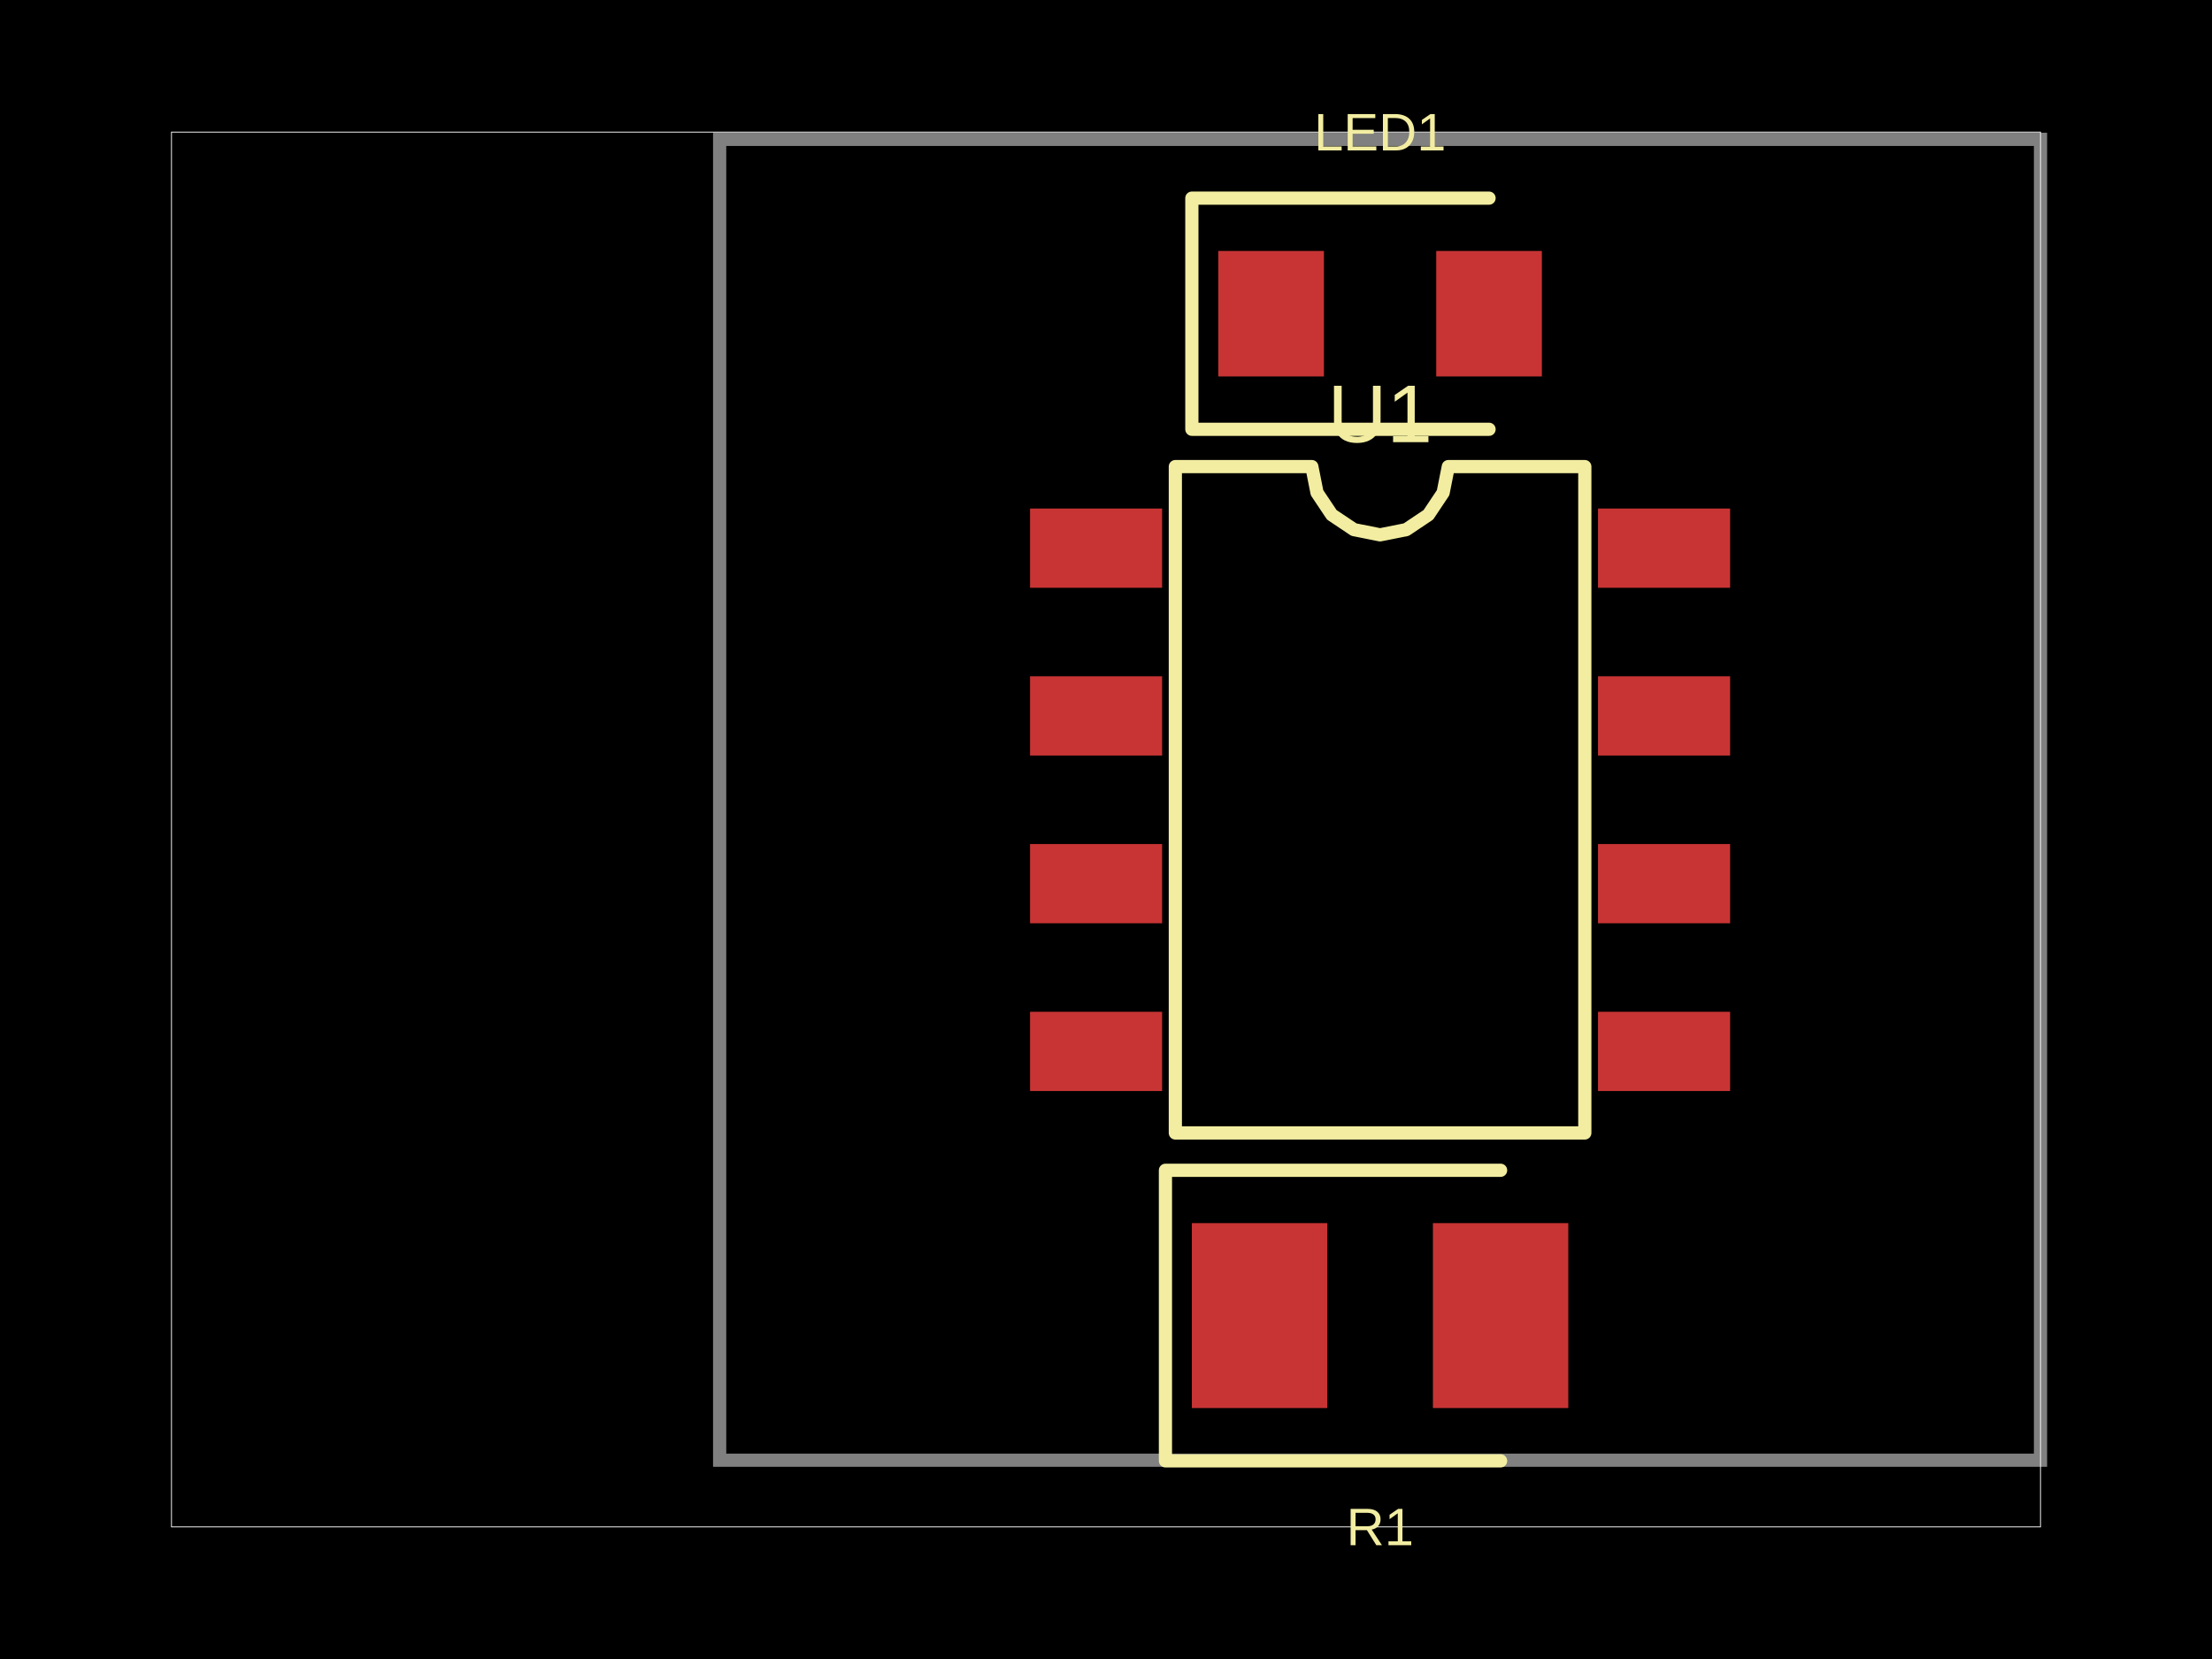
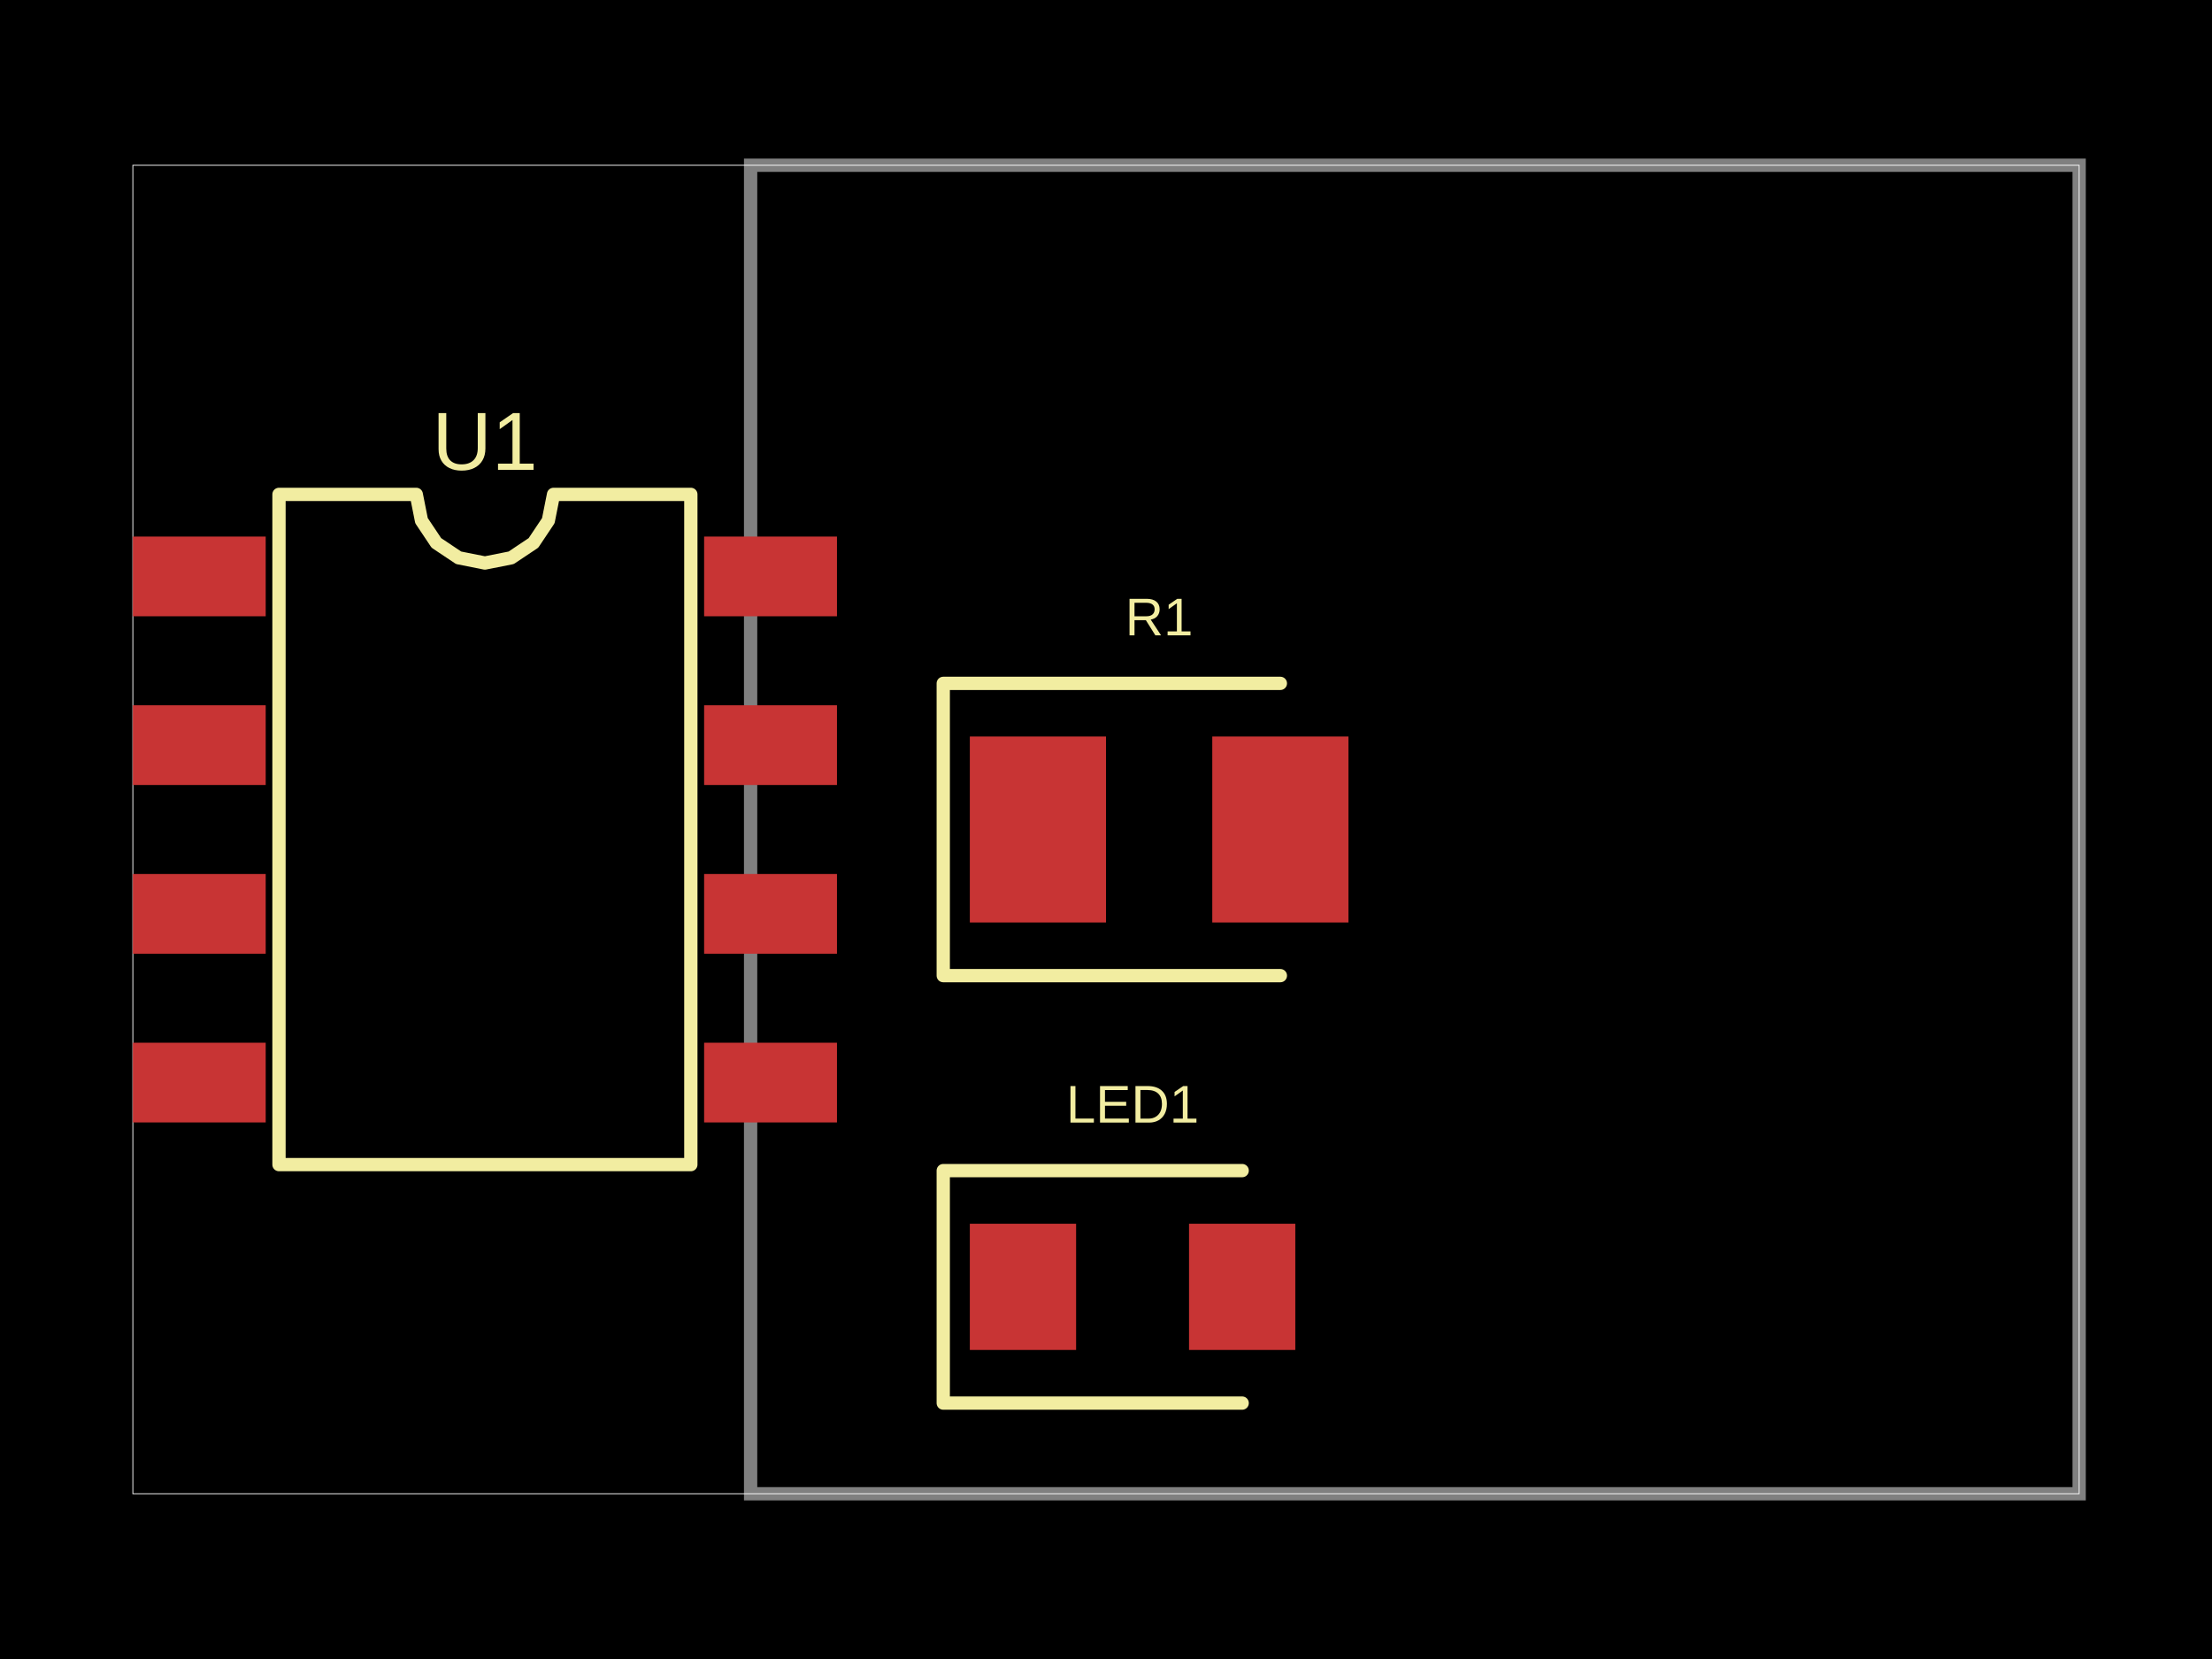
<svg xmlns="http://www.w3.org/2000/svg" width="800" height="600" data-software-used-string="@tscircuit/core@0.0.909">
  <style />
  <rect class="boundary" x="0" y="0" fill="#000" width="800" height="600" data-type="pcb_background" data-pcb-layer="global" />
-   <rect class="pcb-boundary" fill="none" stroke="#fff" stroke-width="0.3" x="62.022" y="47.771" width="675.955" height="504.459" data-type="pcb_boundary" data-pcb-layer="global" />
-   <path class="pcb-board" d="M 260.271 528.105 L 737.978 528.105 L 737.978 50.398 L 260.271 50.398 Z" fill="none" stroke="rgba(255, 255, 255, 0.5)" stroke-width="4.777" data-type="pcb_board" data-pcb-layer="board" />
-   <rect class="pcb-pad" fill="rgb(200, 52, 52)" x="372.532" y="183.917" width="47.771" height="28.662" data-type="pcb_smtpad" data-pcb-layer="top" />
-   <rect class="pcb-pad" fill="rgb(200, 52, 52)" x="372.532" y="244.586" width="47.771" height="28.662" data-type="pcb_smtpad" data-pcb-layer="top" />
-   <rect class="pcb-pad" fill="rgb(200, 52, 52)" x="372.532" y="305.255" width="47.771" height="28.662" data-type="pcb_smtpad" data-pcb-layer="top" />
-   <rect class="pcb-pad" fill="rgb(200, 52, 52)" x="372.532" y="365.924" width="47.771" height="28.662" data-type="pcb_smtpad" data-pcb-layer="top" />
-   <rect class="pcb-pad" fill="rgb(200, 52, 52)" x="577.946" y="365.924" width="47.771" height="28.662" data-type="pcb_smtpad" data-pcb-layer="top" />
-   <rect class="pcb-pad" fill="rgb(200, 52, 52)" x="577.946" y="305.255" width="47.771" height="28.662" data-type="pcb_smtpad" data-pcb-layer="top" />
-   <rect class="pcb-pad" fill="rgb(200, 52, 52)" x="577.946" y="244.586" width="47.771" height="28.662" data-type="pcb_smtpad" data-pcb-layer="top" />
-   <rect class="pcb-pad" fill="rgb(200, 52, 52)" x="577.946" y="183.917" width="47.771" height="28.662" data-type="pcb_smtpad" data-pcb-layer="top" />
-   <rect class="pcb-pad" fill="rgb(200, 52, 52)" x="431.051" y="442.357" width="48.965" height="66.879" data-type="pcb_smtpad" data-pcb-layer="top" />
-   <rect class="pcb-pad" fill="rgb(200, 52, 52)" x="518.232" y="442.357" width="48.965" height="66.879" data-type="pcb_smtpad" data-pcb-layer="top" />
-   <rect class="pcb-pad" fill="rgb(200, 52, 52)" x="440.605" y="90.764" width="38.217" height="45.382" data-type="pcb_smtpad" data-pcb-layer="top" />
-   <rect class="pcb-pad" fill="rgb(200, 52, 52)" x="519.427" y="90.764" width="38.217" height="45.382" data-type="pcb_smtpad" data-pcb-layer="top" />
-   <path class="pcb-silkscreen pcb-silkscreen-top" d="M 425.08 409.753 L 425.08 168.75 L 474.443 168.75 L 476.321 178.195 L 481.672 186.202 L 489.679 191.553 L 499.124 193.432 L 508.569 191.553 L 516.577 186.202 L 521.927 178.195 L 523.806 168.75 L 573.169 168.75 L 573.169 409.753 L 425.08 409.753 Z" fill="none" stroke="#f2eda1" stroke-width="4.777" stroke-linecap="round" stroke-linejoin="round" data-pcb-component-id="pcb_component_0" data-pcb-silkscreen-path-id="pcb_silkscreen_path_0" data-type="pcb_silkscreen_path" data-pcb-layer="top" />
-   <text x="0" y="0" dx="0" dy="0" fill="#f2eda1" font-family="Arial, sans-serif" font-size="29.638" text-anchor="middle" dominant-baseline="central" transform="matrix(1,0,0,1,499.1242,149.6417)" class="pcb-silkscreen-text pcb-silkscreen-top" data-pcb-silkscreen-text-id="pcb_component_0" stroke="none" data-type="pcb_silkscreen_text" data-pcb-layer="top">U1</text>
-   <path class="pcb-silkscreen pcb-silkscreen-top" d="M 542.715 423.248 L 421.497 423.248 L 421.497 528.344 L 542.715 528.344" fill="none" stroke="#f2eda1" stroke-width="4.777" stroke-linecap="round" stroke-linejoin="round" data-pcb-component-id="pcb_component_1" data-pcb-silkscreen-path-id="pcb_silkscreen_path_1" data-type="pcb_silkscreen_path" data-pcb-layer="top" />
-   <text x="0" y="0" dx="0" dy="0" fill="#f2eda1" font-family="Arial, sans-serif" font-size="19.108" text-anchor="middle" dominant-baseline="central" transform="matrix(1,0,0,1,499.1242,552.2293)" class="pcb-silkscreen-text pcb-silkscreen-top" data-pcb-silkscreen-text-id="pcb_component_1" stroke="none" data-type="pcb_silkscreen_text" data-pcb-layer="top">R1</text>
-   <path class="pcb-silkscreen pcb-silkscreen-top" d="M 538.535 71.656 L 431.051 71.656 L 431.051 155.255 L 538.535 155.255" fill="none" stroke="#f2eda1" stroke-width="4.777" stroke-linecap="round" stroke-linejoin="round" data-pcb-component-id="pcb_component_2" data-pcb-silkscreen-path-id="pcb_silkscreen_path_2" data-type="pcb_silkscreen_path" data-pcb-layer="top" />
-   <text x="0" y="0" dx="0" dy="0" fill="#f2eda1" font-family="Arial, sans-serif" font-size="19.108" text-anchor="middle" dominant-baseline="central" transform="matrix(1,0,0,1,499.1242,47.7707)" class="pcb-silkscreen-text pcb-silkscreen-top" data-pcb-silkscreen-text-id="pcb_component_2" stroke="none" data-type="pcb_silkscreen_text" data-pcb-layer="top">LED1</text>
+   <rect class="pcb-boundary" fill="none" stroke="#fff" stroke-width="0.3" x="48.048" y="59.76" width="703.904" height="480.48" data-type="pcb_boundary" data-pcb-layer="global" />
+   <path class="pcb-board" d="M 271.471 540.24 L 751.952 540.24 L 751.952 59.76 L 271.471 59.76 Z" fill="none" stroke="rgba(255, 255, 255, 0.5)" stroke-width="4.805" data-type="pcb_board" data-pcb-layer="board" />
+   <rect class="pcb-pad" fill="rgb(200, 52, 52)" x="48.048" y="194.054" width="48.048" height="28.829" data-type="pcb_smtpad" data-pcb-layer="top" />
+   <rect class="pcb-pad" fill="rgb(200, 52, 52)" x="48.048" y="255.075" width="48.048" height="28.829" data-type="pcb_smtpad" data-pcb-layer="top" />
+   <rect class="pcb-pad" fill="rgb(200, 52, 52)" x="48.048" y="316.096" width="48.048" height="28.829" data-type="pcb_smtpad" data-pcb-layer="top" />
+   <rect class="pcb-pad" fill="rgb(200, 52, 52)" x="48.048" y="377.117" width="48.048" height="28.829" data-type="pcb_smtpad" data-pcb-layer="top" />
+   <rect class="pcb-pad" fill="rgb(200, 52, 52)" x="254.655" y="377.117" width="48.048" height="28.829" data-type="pcb_smtpad" data-pcb-layer="top" />
+   <rect class="pcb-pad" fill="rgb(200, 52, 52)" x="254.655" y="316.096" width="48.048" height="28.829" data-type="pcb_smtpad" data-pcb-layer="top" />
+   <rect class="pcb-pad" fill="rgb(200, 52, 52)" x="254.655" y="255.075" width="48.048" height="28.829" data-type="pcb_smtpad" data-pcb-layer="top" />
+   <rect class="pcb-pad" fill="rgb(200, 52, 52)" x="254.655" y="194.054" width="48.048" height="28.829" data-type="pcb_smtpad" data-pcb-layer="top" />
+   <rect class="pcb-pad" fill="rgb(200, 52, 52)" x="350.751" y="266.366" width="49.249" height="67.267" data-type="pcb_smtpad" data-pcb-layer="top" />
+   <rect class="pcb-pad" fill="rgb(200, 52, 52)" x="438.438" y="266.366" width="49.249" height="67.267" data-type="pcb_smtpad" data-pcb-layer="top" />
+   <rect class="pcb-pad" fill="rgb(200, 52, 52)" x="350.751" y="442.583" width="38.438" height="45.646" data-type="pcb_smtpad" data-pcb-layer="top" />
+   <rect class="pcb-pad" fill="rgb(200, 52, 52)" x="430.03" y="442.583" width="38.438" height="45.646" data-type="pcb_smtpad" data-pcb-layer="top" />
+   <path class="pcb-silkscreen pcb-silkscreen-top" d="M 100.901 421.201 L 100.901 178.799 L 150.551 178.799 L 152.44 188.299 L 157.822 196.353 L 165.875 201.734 L 175.375 203.624 L 184.875 201.734 L 192.929 196.353 L 198.311 188.299 L 200.2 178.799 L 249.85 178.799 L 249.85 421.201 L 100.901 421.201 Z" fill="none" stroke="#f2eda1" stroke-width="4.805" stroke-linecap="round" stroke-linejoin="round" data-pcb-component-id="pcb_component_0" data-pcb-silkscreen-path-id="pcb_silkscreen_path_0" data-type="pcb_silkscreen_path" data-pcb-layer="top" />
+   <text x="0" y="0" dx="0" dy="0" fill="#f2eda1" font-family="Arial, sans-serif" font-size="29.81" text-anchor="middle" dominant-baseline="central" transform="matrix(1,0,0,1,175.3754,159.5796)" class="pcb-silkscreen-text pcb-silkscreen-top" data-pcb-silkscreen-text-id="pcb_component_0" stroke="none" data-type="pcb_silkscreen_text" data-pcb-layer="top">U1</text>
+   <path class="pcb-silkscreen pcb-silkscreen-top" d="M 463.063 247.147 L 341.141 247.147 L 341.141 352.853 L 463.063 352.853" fill="none" stroke="#f2eda1" stroke-width="4.805" stroke-linecap="round" stroke-linejoin="round" data-pcb-component-id="pcb_component_1" data-pcb-silkscreen-path-id="pcb_silkscreen_path_1" data-type="pcb_silkscreen_path" data-pcb-layer="top" />
+   <text x="0" y="0" dx="0" dy="0" fill="#f2eda1" font-family="Arial, sans-serif" font-size="19.219" text-anchor="middle" dominant-baseline="central" transform="matrix(1,0,0,1,419.2192,223.1231)" class="pcb-silkscreen-text pcb-silkscreen-top" data-pcb-silkscreen-text-id="pcb_component_1" stroke="none" data-type="pcb_silkscreen_text" data-pcb-layer="top">R1</text>
+   <path class="pcb-silkscreen pcb-silkscreen-top" d="M 449.249 423.363 L 341.141 423.363 L 341.141 507.447 L 449.249 507.447" fill="none" stroke="#f2eda1" stroke-width="4.805" stroke-linecap="round" stroke-linejoin="round" data-pcb-component-id="pcb_component_2" data-pcb-silkscreen-path-id="pcb_silkscreen_path_2" data-type="pcb_silkscreen_path" data-pcb-layer="top" />
+   <text x="0" y="0" dx="0" dy="0" fill="#f2eda1" font-family="Arial, sans-serif" font-size="19.219" text-anchor="middle" dominant-baseline="central" transform="matrix(1,0,0,1,409.6096,399.3393)" class="pcb-silkscreen-text pcb-silkscreen-top" data-pcb-silkscreen-text-id="pcb_component_2" stroke="none" data-type="pcb_silkscreen_text" data-pcb-layer="top">LED1</text>
</svg>
